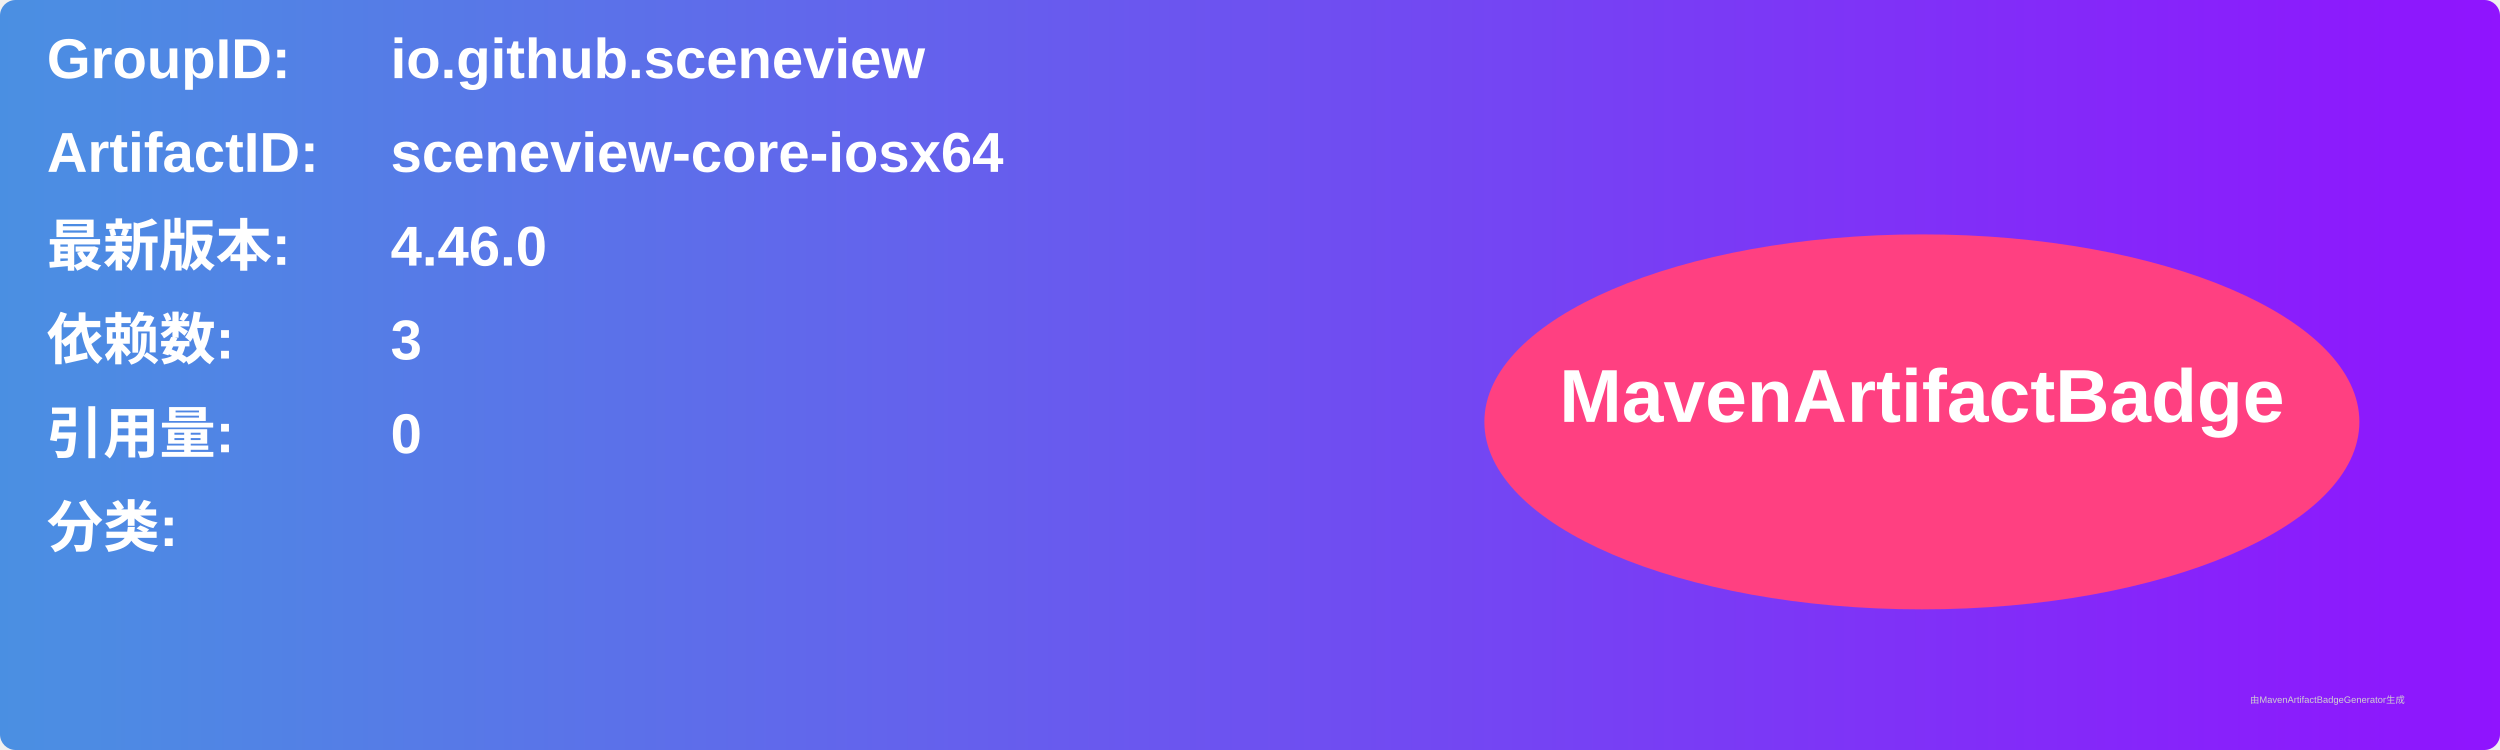
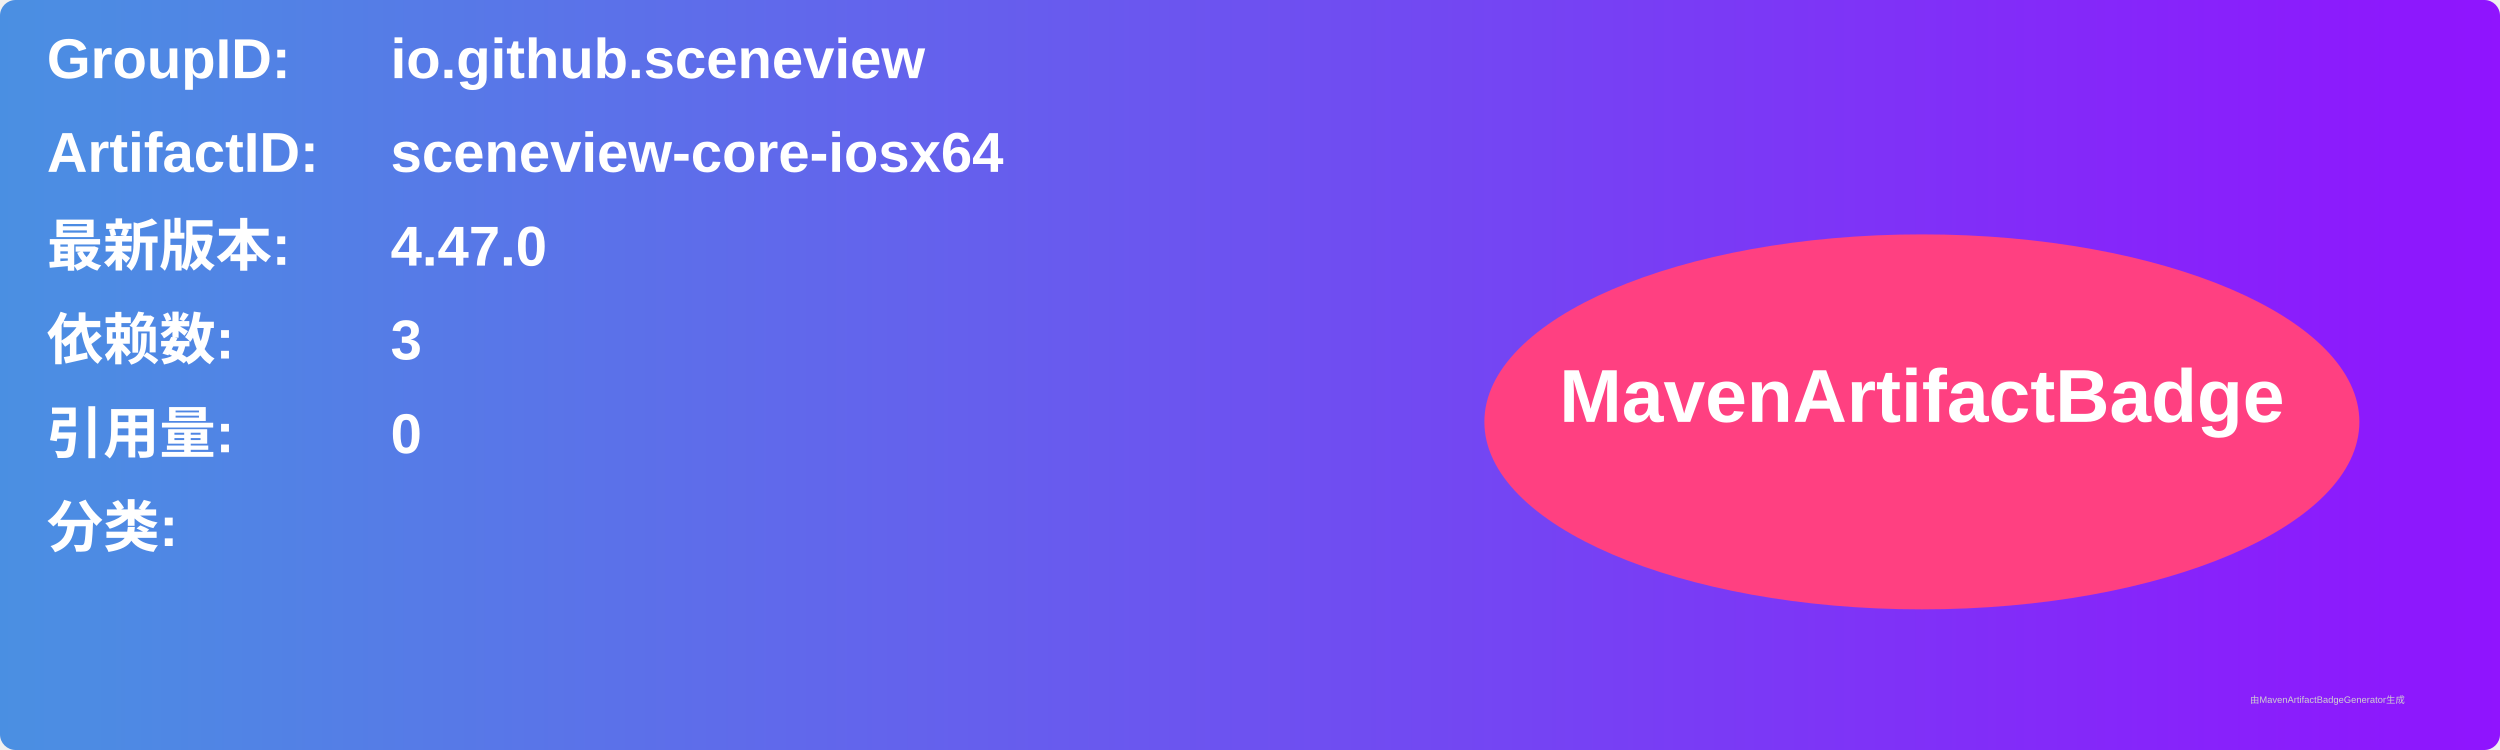
<svg xmlns="http://www.w3.org/2000/svg" width="800" height="240" viewBox="0 0 800 240">
  <linearGradient id="grad" x1="0%" y1="0%" x2="100%" y2="0%">
    <stop offset="0%" stop-color="#4a90e2" />
    <stop offset="100%" stop-color="#9013fe" />
  </linearGradient>
  <rect width="100%" height="100%" rx="5" ry="5" fill="url(#grad)" />
  <g transform="translate(15, 15)">
    <text x="0" y="10" font-family="Arial" font-size="18" fill="white" font-weight="bold" width="260">GroupID:</text>
    <text x="110" y="10" font-family="Arial" font-size="18" fill="white" font-weight="bold" width="460">io.github.sceneview</text>
    <text x="0" y="40" font-family="Arial" font-size="18" fill="white" font-weight="bold" width="260">ArtifactID:</text>
    <text x="110" y="40" font-family="Arial" font-size="18" fill="white" font-weight="bold" width="460">sceneview-core-iosx64</text>
    <text x="0" y="70" font-family="Arial" font-size="18" fill="white" font-weight="bold">最新版本:</text>
    <text x="110" y="70" font-family="Arial" font-size="18" fill="white" font-weight="bold">
-       <tspan font-weight="bold">4.46.0</tspan>
+       <tspan font-weight="bold">4.47.0</tspan>
    </text>
    <text x="0" y="100" font-family="Arial" font-size="18" fill="white" font-weight="bold">依赖数: </text>
    <text x="110" y="100" font-family="Arial" font-size="18" fill="white">
      <tspan font-weight="bold">3</tspan>
    </text>
    <text x="0" y="130" font-family="Arial" font-size="18" fill="white" font-weight="bold">引用量: </text>
    <text x="110" y="130" font-family="Arial" font-size="18" fill="white">
      <tspan font-weight="bold">0</tspan>
    </text>
    <text x="0" y="160" font-family="Arial" font-size="18" fill="white" font-weight="bold">分类:</text>
    <text x="10" y="190" font-family="Arial" font-size="10" fill="white">
      <tspan font-weight="bold" />
    </text>
    <ellipse cx="600" cy="120" rx="140" ry="60" fill="#ff4081" />
    <text x="600" y="120" text-anchor="middle" font-family="Arial" font-size="24" fill="white" font-weight="bold">MavenArtifactBadge</text>
  </g>
  <text x="720" y="225" font-family="Arial" font-size="3" fill="#d0d0d0">由MavenArtifactBadgeGenerator生成</text>
</svg>
